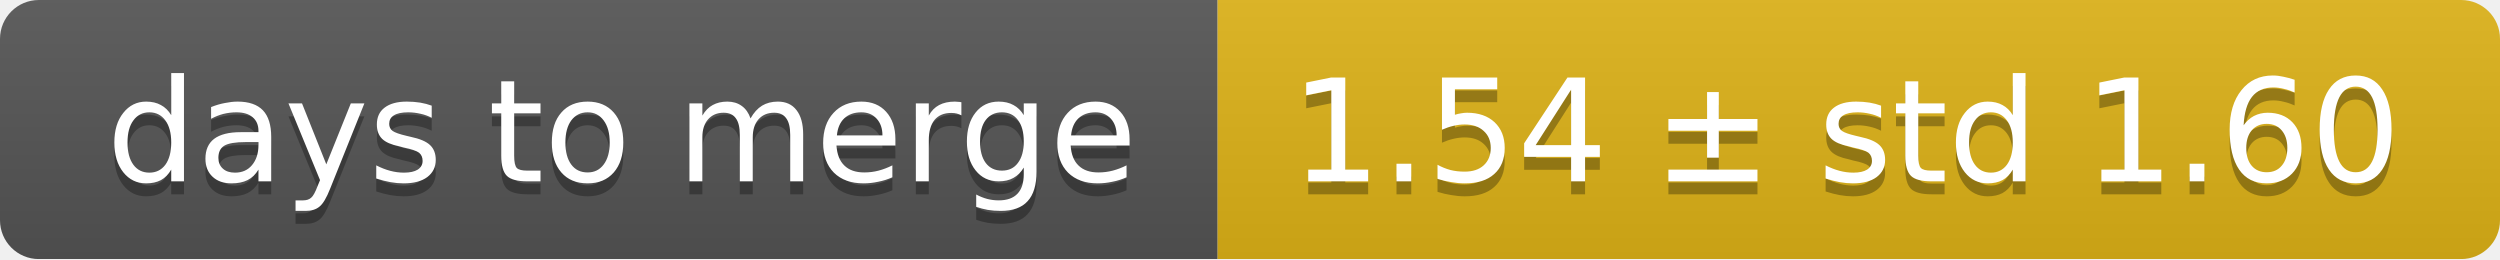
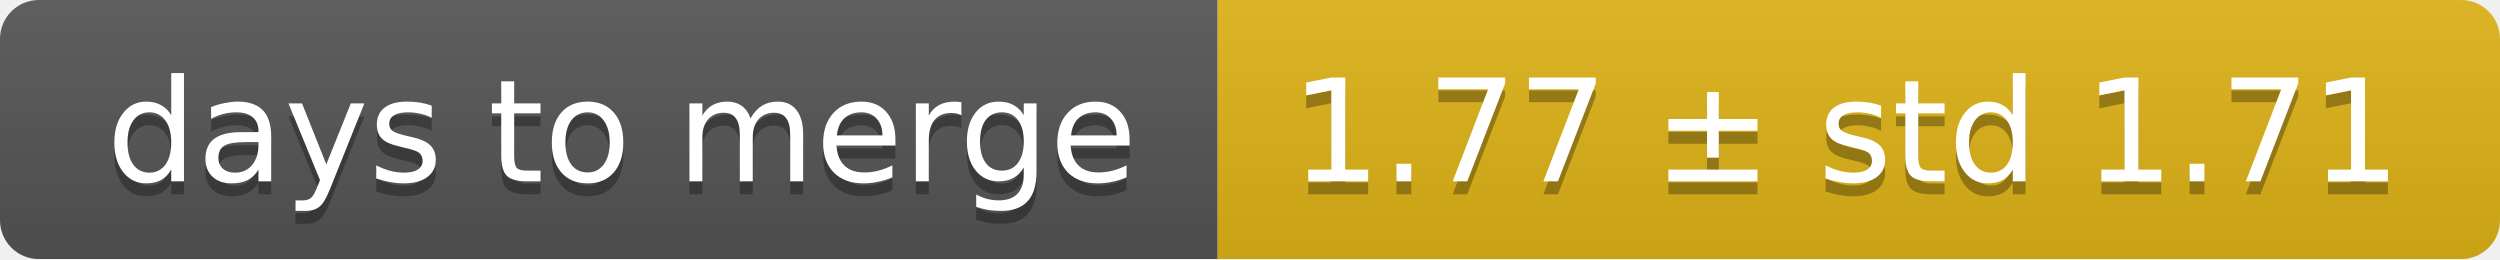
<svg xmlns="http://www.w3.org/2000/svg" width="193" height="20">
  <linearGradient id="smooth" x2="0" y2="100%">
    <stop offset="0" stop-color="#bbb" stop-opacity=".1" />
    <stop offset="1" stop-opacity=".1" />
  </linearGradient>
  <mask id="round">
    <rect width="193" height="20" rx="3" fill="#fff" />
  </mask>
  <g mask="url(#round)">
    <rect width="94" height="20" fill="#555" />
    <rect x="94" width="99" height="20" fill="#dfb317" />
    <rect width="193" height="20" fill="url(#smooth)" />
  </g>
  <g fill="#fff" text-anchor="middle" font-family="DejaVu Sans,Verdana,Geneva,sans-serif" font-size="11">
    <text x="48" y="15" fill="#010101" fill-opacity=".3">days to merge</text>
    <text x="48" y="14">days to merge</text>
-     <text x="142.5" y="15" fill="#010101" fill-opacity=".3">1.54 ± std 1.60</text>
-     <text x="142.5" y="14">1.54 ± std 1.60</text>
+     <text x="142.5" y="15" fill="#010101" fill-opacity=".3">1.77 ± std 1.71</text>
+     <text x="142.5" y="14">1.77 ± std 1.71</text>
  </g>
</svg>
